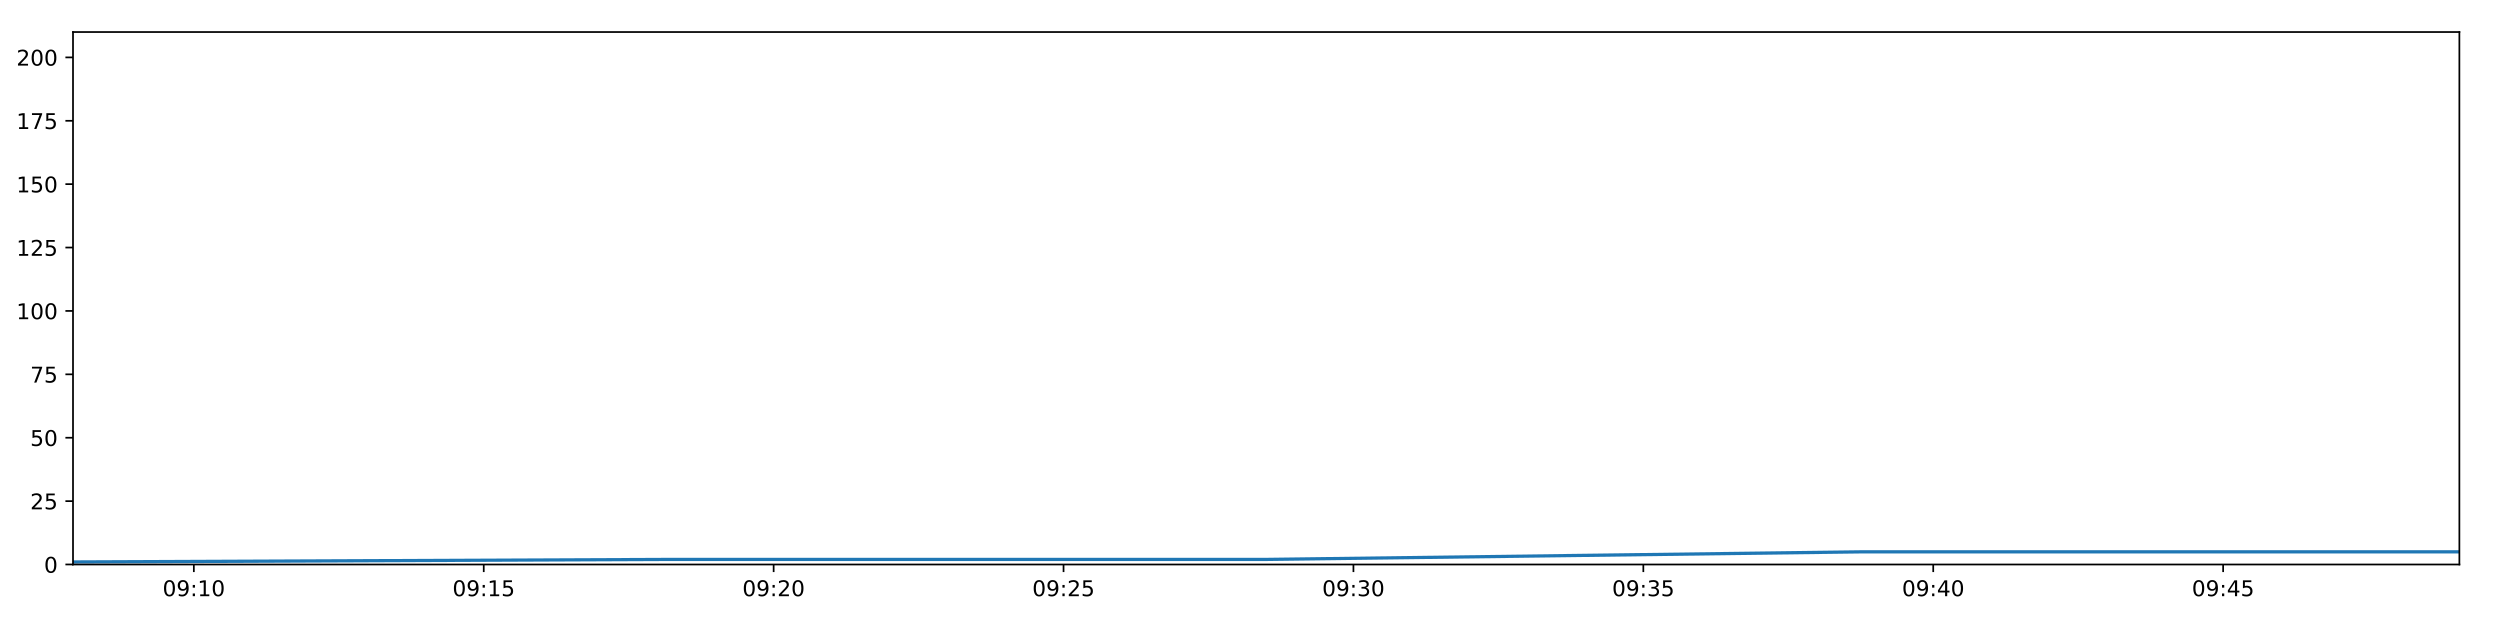
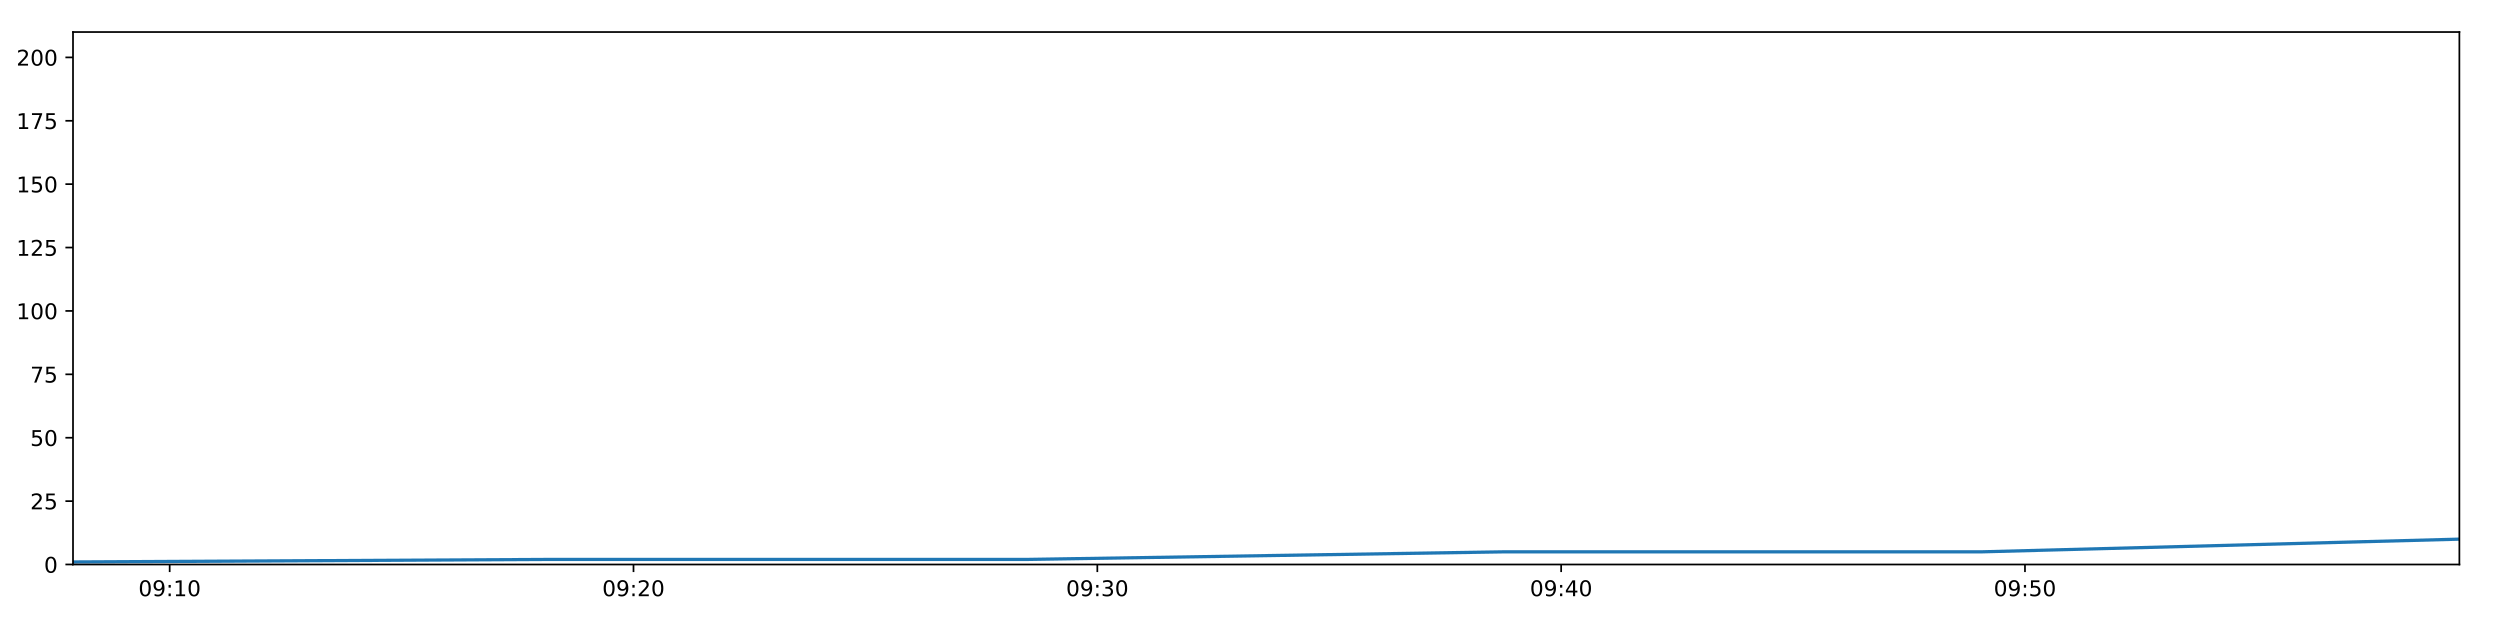
<svg xmlns="http://www.w3.org/2000/svg" xmlns:xlink="http://www.w3.org/1999/xlink" height="288pt" version="1.1" viewBox="0 0 1152 288" width="1152pt">
  <defs>
    <style type="text/css">
*{stroke-linecap:butt;stroke-linejoin:round;}
  </style>
  </defs>
  <g id="figure_1">
    <g id="patch_1">
      <path d="M 0 288  L 1152 288  L 1152 0  L 0 0  z " style="fill:#ffffff;" />
    </g>
    <g id="axes_1">
      <g id="patch_2">
        <path d="M 33.64 260.12  L 1133.28 260.12  L 1133.28 14.76  L 33.64 14.76  z " style="fill:#ffffff;" />
      </g>
      <g id="matplotlib.axis_1">
        <g id="xtick_1">
          <g id="line2d_1">
            <defs>
-               <path d="M 0 0  L 0 3.5  " id="mb49bca4ca1" style="stroke:#000000;stroke-width:0.8;" />
-             </defs>
-             <g>
-               <use style="stroke:#000000;stroke-width:0.8;" x="89.324" xlink:href="#mb49bca4ca1" y="260.12" />
+               <path d="M 0 0  L 0 3.5  " id="m4c39e650d9" style="stroke:#000000;stroke-width:0.8;" />
+             </defs>
+             <g>
+               <use style="stroke:#000000;stroke-width:0.8;" x="78.187" xlink:href="#m4c39e650d9" y="260.12" />
            </g>
          </g>
          <g id="text_1">
            <defs>
              <path d="M 31.781 66.406  Q 24.172 66.406 20.328 58.906  Q 16.5 51.422 16.5 36.375  Q 16.5 21.391 20.328 13.891  Q 24.172 6.391 31.781 6.391  Q 39.453 6.391 43.281 13.891  Q 47.125 21.391 47.125 36.375  Q 47.125 51.422 43.281 58.906  Q 39.453 66.406 31.781 66.406  z M 31.781 74.219  Q 44.047 74.219 50.516 64.516  Q 56.984 54.828 56.984 36.375  Q 56.984 17.969 50.516 8.266  Q 44.047 -1.422 31.781 -1.422  Q 19.531 -1.422 13.062 8.266  Q 6.594 17.969 6.594 36.375  Q 6.594 54.828 13.062 64.516  Q 19.531 74.219 31.781 74.219  z " id="DejaVuSans-48" />
              <path d="M 10.984 1.516  L 10.984 10.5  Q 14.703 8.734 18.5 7.812  Q 22.312 6.891 25.984 6.891  Q 35.75 6.891 40.891 13.453  Q 46.047 20.016 46.781 33.406  Q 43.953 29.203 39.594 26.953  Q 35.25 24.703 29.984 24.703  Q 19.047 24.703 12.672 31.312  Q 6.297 37.938 6.297 49.422  Q 6.297 60.641 12.938 67.422  Q 19.578 74.219 30.609 74.219  Q 43.266 74.219 49.922 64.516  Q 56.594 54.828 56.594 36.375  Q 56.594 19.141 48.406 8.859  Q 40.234 -1.422 26.422 -1.422  Q 22.703 -1.422 18.891 -0.688  Q 15.094 0.047 10.984 1.516  z M 30.609 32.422  Q 37.25 32.422 41.125 36.953  Q 45.016 41.5 45.016 49.422  Q 45.016 57.281 41.125 61.844  Q 37.25 66.406 30.609 66.406  Q 23.969 66.406 20.094 61.844  Q 16.219 57.281 16.219 49.422  Q 16.219 41.5 20.094 36.953  Q 23.969 32.422 30.609 32.422  z " id="DejaVuSans-57" />
              <path d="M 11.719 12.406  L 22.016 12.406  L 22.016 0  L 11.719 0  z M 11.719 51.703  L 22.016 51.703  L 22.016 39.312  L 11.719 39.312  z " id="DejaVuSans-58" />
              <path d="M 12.406 8.297  L 28.516 8.297  L 28.516 63.922  L 10.984 60.406  L 10.984 69.391  L 28.422 72.906  L 38.281 72.906  L 38.281 8.297  L 54.391 8.297  L 54.391 0  L 12.406 0  z " id="DejaVuSans-49" />
            </defs>
-             <g transform="translate(74.91512 274.7184)scale(0.1 -0.1)">
+             <g transform="translate(63.77719 274.7184)scale(0.1 -0.1)">
              <use xlink:href="#DejaVuSans-48" />
              <use x="63.623" xlink:href="#DejaVuSans-57" />
              <use x="127.246" xlink:href="#DejaVuSans-58" />
              <use x="160.938" xlink:href="#DejaVuSans-49" />
              <use x="224.561" xlink:href="#DejaVuSans-48" />
            </g>
          </g>
        </g>
        <g id="xtick_2">
          <g id="line2d_2">
            <g>
-               <use style="stroke:#000000;stroke-width:0.8;" x="222.909" xlink:href="#mb49bca4ca1" y="260.12" />
+               <use style="stroke:#000000;stroke-width:0.8;" x="291.917" xlink:href="#m4c39e650d9" y="260.12" />
            </g>
          </g>
          <g id="text_2">
            <defs>
-               <path d="M 10.797 72.906  L 49.516 72.906  L 49.516 64.594  L 19.828 64.594  L 19.828 46.734  Q 21.969 47.469 24.109 47.828  Q 26.266 48.188 28.422 48.188  Q 40.625 48.188 47.75 41.5  Q 54.891 34.812 54.891 23.391  Q 54.891 11.625 47.562 5.094  Q 40.234 -1.422 26.906 -1.422  Q 22.312 -1.422 17.547 -0.641  Q 12.797 0.141 7.719 1.703  L 7.719 11.625  Q 12.109 9.234 16.797 8.062  Q 21.484 6.891 26.703 6.891  Q 35.156 6.891 40.078 11.328  Q 45.016 15.766 45.016 23.391  Q 45.016 31 40.078 35.438  Q 35.156 39.891 26.703 39.891  Q 22.75 39.891 18.812 39.016  Q 14.891 38.141 10.797 36.281  z " id="DejaVuSans-53" />
-             </defs>
-             <g transform="translate(208.4997 274.7184)scale(0.1 -0.1)">
-               <use xlink:href="#DejaVuSans-48" />
-               <use x="63.623" xlink:href="#DejaVuSans-57" />
-               <use x="127.246" xlink:href="#DejaVuSans-58" />
-               <use x="160.938" xlink:href="#DejaVuSans-49" />
-               <use x="224.561" xlink:href="#DejaVuSans-53" />
+               <path d="M 19.188 8.297  L 53.609 8.297  L 53.609 0  L 7.328 0  L 7.328 8.297  Q 12.938 14.109 22.625 23.891  Q 32.328 33.688 34.812 36.531  Q 39.547 41.844 41.422 45.531  Q 43.312 49.219 43.312 52.781  Q 43.312 58.594 39.234 62.25  Q 35.156 65.922 28.609 65.922  Q 23.969 65.922 18.812 64.312  Q 13.672 62.703 7.812 59.422  L 7.812 69.391  Q 13.766 71.781 18.938 73  Q 24.125 74.219 28.422 74.219  Q 39.75 74.219 46.484 68.547  Q 53.219 62.891 53.219 53.422  Q 53.219 48.922 51.531 44.891  Q 49.859 40.875 45.406 35.406  Q 44.188 33.984 37.641 27.219  Q 31.109 20.453 19.188 8.297  z " id="DejaVuSans-50" />
+             </defs>
+             <g transform="translate(277.5076 274.7184)scale(0.1 -0.1)">
+               <use xlink:href="#DejaVuSans-48" />
+               <use x="63.623" xlink:href="#DejaVuSans-57" />
+               <use x="127.246" xlink:href="#DejaVuSans-58" />
+               <use x="160.938" xlink:href="#DejaVuSans-50" />
+               <use x="224.561" xlink:href="#DejaVuSans-48" />
            </g>
          </g>
        </g>
        <g id="xtick_3">
          <g id="line2d_3">
            <g>
-               <use style="stroke:#000000;stroke-width:0.8;" x="356.494" xlink:href="#mb49bca4ca1" y="260.12" />
+               <use style="stroke:#000000;stroke-width:0.8;" x="505.647" xlink:href="#m4c39e650d9" y="260.12" />
            </g>
          </g>
          <g id="text_3">
            <defs>
-               <path d="M 19.188 8.297  L 53.609 8.297  L 53.609 0  L 7.328 0  L 7.328 8.297  Q 12.938 14.109 22.625 23.891  Q 32.328 33.688 34.812 36.531  Q 39.547 41.844 41.422 45.531  Q 43.312 49.219 43.312 52.781  Q 43.312 58.594 39.234 62.25  Q 35.156 65.922 28.609 65.922  Q 23.969 65.922 18.812 64.312  Q 13.672 62.703 7.812 59.422  L 7.812 69.391  Q 13.766 71.781 18.938 73  Q 24.125 74.219 28.422 74.219  Q 39.75 74.219 46.484 68.547  Q 53.219 62.891 53.219 53.422  Q 53.219 48.922 51.531 44.891  Q 49.859 40.875 45.406 35.406  Q 44.188 33.984 37.641 27.219  Q 31.109 20.453 19.188 8.297  z " id="DejaVuSans-50" />
-             </defs>
-             <g transform="translate(342.0843 274.7184)scale(0.1 -0.1)">
-               <use xlink:href="#DejaVuSans-48" />
-               <use x="63.623" xlink:href="#DejaVuSans-57" />
-               <use x="127.246" xlink:href="#DejaVuSans-58" />
-               <use x="160.938" xlink:href="#DejaVuSans-50" />
+               <path d="M 40.578 39.312  Q 47.656 37.797 51.625 33  Q 55.609 28.219 55.609 21.188  Q 55.609 10.406 48.188 4.484  Q 40.766 -1.422 27.094 -1.422  Q 22.516 -1.422 17.656 -0.516  Q 12.797 0.391 7.625 2.203  L 7.625 11.719  Q 11.719 9.328 16.594 8.109  Q 21.484 6.891 26.812 6.891  Q 36.078 6.891 40.938 10.547  Q 45.797 14.203 45.797 21.188  Q 45.797 27.641 41.281 31.266  Q 36.766 34.906 28.719 34.906  L 20.219 34.906  L 20.219 43.016  L 29.109 43.016  Q 36.375 43.016 40.234 45.922  Q 44.094 48.828 44.094 54.297  Q 44.094 59.906 40.109 62.906  Q 36.141 65.922 28.719 65.922  Q 24.656 65.922 20.016 65.031  Q 15.375 64.156 9.812 62.312  L 9.812 71.094  Q 15.438 72.656 20.344 73.438  Q 25.25 74.219 29.594 74.219  Q 40.828 74.219 47.359 69.109  Q 53.906 64.016 53.906 55.328  Q 53.906 49.266 50.438 45.094  Q 46.969 40.922 40.578 39.312  z " id="DejaVuSans-51" />
+             </defs>
+             <g transform="translate(491.238 274.7184)scale(0.1 -0.1)">
+               <use xlink:href="#DejaVuSans-48" />
+               <use x="63.623" xlink:href="#DejaVuSans-57" />
+               <use x="127.246" xlink:href="#DejaVuSans-58" />
+               <use x="160.938" xlink:href="#DejaVuSans-51" />
              <use x="224.561" xlink:href="#DejaVuSans-48" />
            </g>
          </g>
        </g>
        <g id="xtick_4">
          <g id="line2d_4">
            <g>
-               <use style="stroke:#000000;stroke-width:0.8;" x="490.078" xlink:href="#mb49bca4ca1" y="260.12" />
+               <use style="stroke:#000000;stroke-width:0.8;" x="719.378" xlink:href="#m4c39e650d9" y="260.12" />
            </g>
          </g>
          <g id="text_4">
-             <g transform="translate(475.6689 274.7184)scale(0.1 -0.1)">
-               <use xlink:href="#DejaVuSans-48" />
-               <use x="63.623" xlink:href="#DejaVuSans-57" />
-               <use x="127.246" xlink:href="#DejaVuSans-58" />
-               <use x="160.938" xlink:href="#DejaVuSans-50" />
-               <use x="224.561" xlink:href="#DejaVuSans-53" />
+             <defs>
+               <path d="M 37.797 64.312  L 12.891 25.391  L 37.797 25.391  z M 35.203 72.906  L 47.609 72.906  L 47.609 25.391  L 58.016 25.391  L 58.016 17.188  L 47.609 17.188  L 47.609 0  L 37.797 0  L 37.797 17.188  L 4.891 17.188  L 4.891 26.703  z " id="DejaVuSans-52" />
+             </defs>
+             <g transform="translate(704.9685 274.7184)scale(0.1 -0.1)">
+               <use xlink:href="#DejaVuSans-48" />
+               <use x="63.623" xlink:href="#DejaVuSans-57" />
+               <use x="127.246" xlink:href="#DejaVuSans-58" />
+               <use x="160.938" xlink:href="#DejaVuSans-52" />
+               <use x="224.561" xlink:href="#DejaVuSans-48" />
            </g>
          </g>
        </g>
        <g id="xtick_5">
          <g id="line2d_5">
            <g>
-               <use style="stroke:#000000;stroke-width:0.8;" x="623.663" xlink:href="#mb49bca4ca1" y="260.12" />
+               <use style="stroke:#000000;stroke-width:0.8;" x="933.108" xlink:href="#m4c39e650d9" y="260.12" />
            </g>
          </g>
          <g id="text_5">
            <defs>
-               <path d="M 40.578 39.312  Q 47.656 37.797 51.625 33  Q 55.609 28.219 55.609 21.188  Q 55.609 10.406 48.188 4.484  Q 40.766 -1.422 27.094 -1.422  Q 22.516 -1.422 17.656 -0.516  Q 12.797 0.391 7.625 2.203  L 7.625 11.719  Q 11.719 9.328 16.594 8.109  Q 21.484 6.891 26.812 6.891  Q 36.078 6.891 40.938 10.547  Q 45.797 14.203 45.797 21.188  Q 45.797 27.641 41.281 31.266  Q 36.766 34.906 28.719 34.906  L 20.219 34.906  L 20.219 43.016  L 29.109 43.016  Q 36.375 43.016 40.234 45.922  Q 44.094 48.828 44.094 54.297  Q 44.094 59.906 40.109 62.906  Q 36.141 65.922 28.719 65.922  Q 24.656 65.922 20.016 65.031  Q 15.375 64.156 9.812 62.312  L 9.812 71.094  Q 15.438 72.656 20.344 73.438  Q 25.25 74.219 29.594 74.219  Q 40.828 74.219 47.359 69.109  Q 53.906 64.016 53.906 55.328  Q 53.906 49.266 50.438 45.094  Q 46.969 40.922 40.578 39.312  z " id="DejaVuSans-51" />
-             </defs>
-             <g transform="translate(609.2535 274.7184)scale(0.1 -0.1)">
-               <use xlink:href="#DejaVuSans-48" />
-               <use x="63.623" xlink:href="#DejaVuSans-57" />
-               <use x="127.246" xlink:href="#DejaVuSans-58" />
-               <use x="160.938" xlink:href="#DejaVuSans-51" />
-               <use x="224.561" xlink:href="#DejaVuSans-48" />
-             </g>
-           </g>
-         </g>
-         <g id="xtick_6">
-           <g id="line2d_6">
-             <g>
-               <use style="stroke:#000000;stroke-width:0.8;" x="757.247" xlink:href="#mb49bca4ca1" y="260.12" />
-             </g>
-           </g>
-           <g id="text_6">
-             <g transform="translate(742.8381 274.7184)scale(0.1 -0.1)">
-               <use xlink:href="#DejaVuSans-48" />
-               <use x="63.623" xlink:href="#DejaVuSans-57" />
-               <use x="127.246" xlink:href="#DejaVuSans-58" />
-               <use x="160.938" xlink:href="#DejaVuSans-51" />
-               <use x="224.561" xlink:href="#DejaVuSans-53" />
-             </g>
-           </g>
-         </g>
-         <g id="xtick_7">
-           <g id="line2d_7">
-             <g>
-               <use style="stroke:#000000;stroke-width:0.8;" x="890.832" xlink:href="#mb49bca4ca1" y="260.12" />
-             </g>
-           </g>
-           <g id="text_7">
-             <defs>
-               <path d="M 37.797 64.312  L 12.891 25.391  L 37.797 25.391  z M 35.203 72.906  L 47.609 72.906  L 47.609 25.391  L 58.016 25.391  L 58.016 17.188  L 47.609 17.188  L 47.609 0  L 37.797 0  L 37.797 17.188  L 4.891 17.188  L 4.891 26.703  z " id="DejaVuSans-52" />
-             </defs>
-             <g transform="translate(876.4226 274.7184)scale(0.1 -0.1)">
-               <use xlink:href="#DejaVuSans-48" />
-               <use x="63.623" xlink:href="#DejaVuSans-57" />
-               <use x="127.246" xlink:href="#DejaVuSans-58" />
-               <use x="160.938" xlink:href="#DejaVuSans-52" />
-               <use x="224.561" xlink:href="#DejaVuSans-48" />
-             </g>
-           </g>
-         </g>
-         <g id="xtick_8">
-           <g id="line2d_8">
-             <g>
-               <use style="stroke:#000000;stroke-width:0.8;" x="1024.417" xlink:href="#mb49bca4ca1" y="260.12" />
-             </g>
-           </g>
-           <g id="text_8">
-             <g transform="translate(1010.007 274.7184)scale(0.1 -0.1)">
-               <use xlink:href="#DejaVuSans-48" />
-               <use x="63.623" xlink:href="#DejaVuSans-57" />
-               <use x="127.246" xlink:href="#DejaVuSans-58" />
-               <use x="160.938" xlink:href="#DejaVuSans-52" />
-               <use x="224.561" xlink:href="#DejaVuSans-53" />
+               <path d="M 10.797 72.906  L 49.516 72.906  L 49.516 64.594  L 19.828 64.594  L 19.828 46.734  Q 21.969 47.469 24.109 47.828  Q 26.266 48.188 28.422 48.188  Q 40.625 48.188 47.75 41.5  Q 54.891 34.812 54.891 23.391  Q 54.891 11.625 47.562 5.094  Q 40.234 -1.422 26.906 -1.422  Q 22.312 -1.422 17.547 -0.641  Q 12.797 0.141 7.719 1.703  L 7.719 11.625  Q 12.109 9.234 16.797 8.062  Q 21.484 6.891 26.703 6.891  Q 35.156 6.891 40.078 11.328  Q 45.016 15.766 45.016 23.391  Q 45.016 31 40.078 35.438  Q 35.156 39.891 26.703 39.891  Q 22.75 39.891 18.812 39.016  Q 14.891 38.141 10.797 36.281  z " id="DejaVuSans-53" />
+             </defs>
+             <g transform="translate(918.6989 274.7184)scale(0.1 -0.1)">
+               <use xlink:href="#DejaVuSans-48" />
+               <use x="63.623" xlink:href="#DejaVuSans-57" />
+               <use x="127.246" xlink:href="#DejaVuSans-58" />
+               <use x="160.938" xlink:href="#DejaVuSans-53" />
+               <use x="224.561" xlink:href="#DejaVuSans-48" />
            </g>
          </g>
        </g>
      </g>
      <g id="matplotlib.axis_2">
        <g id="ytick_1">
-           <g id="line2d_9">
-             <defs>
-               <path d="M 0 0  L -3.5 0  " id="m6849b6e047" style="stroke:#000000;stroke-width:0.8;" />
-             </defs>
-             <g>
-               <use style="stroke:#000000;stroke-width:0.8;" x="33.64" xlink:href="#m6849b6e047" y="260.12" />
-             </g>
-           </g>
-           <g id="text_9">
+           <g id="line2d_6">
+             <defs>
+               <path d="M 0 0  L -3.5 0  " id="ma41747c3a5" style="stroke:#000000;stroke-width:0.8;" />
+             </defs>
+             <g>
+               <use style="stroke:#000000;stroke-width:0.8;" x="33.64" xlink:href="#ma41747c3a5" y="260.12" />
+             </g>
+           </g>
+           <g id="text_6">
            <g transform="translate(20.2775 263.9192)scale(0.1 -0.1)">
              <use xlink:href="#DejaVuSans-48" />
            </g>
          </g>
        </g>
        <g id="ytick_2">
-           <g id="line2d_10">
-             <g>
-               <use style="stroke:#000000;stroke-width:0.8;" x="33.64" xlink:href="#m6849b6e047" y="230.91" />
-             </g>
-           </g>
-           <g id="text_10">
+           <g id="line2d_7">
+             <g>
+               <use style="stroke:#000000;stroke-width:0.8;" x="33.64" xlink:href="#ma41747c3a5" y="230.91" />
+             </g>
+           </g>
+           <g id="text_7">
            <g transform="translate(13.915 234.7097)scale(0.1 -0.1)">
              <use xlink:href="#DejaVuSans-50" />
              <use x="63.623" xlink:href="#DejaVuSans-53" />
            </g>
          </g>
        </g>
        <g id="ytick_3">
-           <g id="line2d_11">
-             <g>
-               <use style="stroke:#000000;stroke-width:0.8;" x="33.64" xlink:href="#m6849b6e047" y="201.701" />
-             </g>
-           </g>
-           <g id="text_11">
+           <g id="line2d_8">
+             <g>
+               <use style="stroke:#000000;stroke-width:0.8;" x="33.64" xlink:href="#ma41747c3a5" y="201.701" />
+             </g>
+           </g>
+           <g id="text_8">
            <g transform="translate(13.915 205.5002)scale(0.1 -0.1)">
              <use xlink:href="#DejaVuSans-53" />
              <use x="63.623" xlink:href="#DejaVuSans-48" />
            </g>
          </g>
        </g>
        <g id="ytick_4">
-           <g id="line2d_12">
-             <g>
-               <use style="stroke:#000000;stroke-width:0.8;" x="33.64" xlink:href="#m6849b6e047" y="172.491" />
-             </g>
-           </g>
-           <g id="text_12">
+           <g id="line2d_9">
+             <g>
+               <use style="stroke:#000000;stroke-width:0.8;" x="33.64" xlink:href="#ma41747c3a5" y="172.491" />
+             </g>
+           </g>
+           <g id="text_9">
            <defs>
              <path d="M 8.203 72.906  L 55.078 72.906  L 55.078 68.703  L 28.609 0  L 18.312 0  L 43.219 64.594  L 8.203 64.594  z " id="DejaVuSans-55" />
            </defs>
            <g transform="translate(13.915 176.2906)scale(0.1 -0.1)">
              <use xlink:href="#DejaVuSans-55" />
              <use x="63.623" xlink:href="#DejaVuSans-53" />
            </g>
          </g>
        </g>
        <g id="ytick_5">
-           <g id="line2d_13">
-             <g>
-               <use style="stroke:#000000;stroke-width:0.8;" x="33.64" xlink:href="#m6849b6e047" y="143.282" />
-             </g>
-           </g>
-           <g id="text_13">
+           <g id="line2d_10">
+             <g>
+               <use style="stroke:#000000;stroke-width:0.8;" x="33.64" xlink:href="#ma41747c3a5" y="143.282" />
+             </g>
+           </g>
+           <g id="text_10">
            <g transform="translate(7.5525 147.0811)scale(0.1 -0.1)">
              <use xlink:href="#DejaVuSans-49" />
              <use x="63.623" xlink:href="#DejaVuSans-48" />
              <use x="127.246" xlink:href="#DejaVuSans-48" />
            </g>
          </g>
        </g>
        <g id="ytick_6">
-           <g id="line2d_14">
-             <g>
-               <use style="stroke:#000000;stroke-width:0.8;" x="33.64" xlink:href="#m6849b6e047" y="114.072" />
-             </g>
-           </g>
-           <g id="text_14">
+           <g id="line2d_11">
+             <g>
+               <use style="stroke:#000000;stroke-width:0.8;" x="33.64" xlink:href="#ma41747c3a5" y="114.072" />
+             </g>
+           </g>
+           <g id="text_11">
            <g transform="translate(7.5525 117.8716)scale(0.1 -0.1)">
              <use xlink:href="#DejaVuSans-49" />
              <use x="63.623" xlink:href="#DejaVuSans-50" />
              <use x="127.246" xlink:href="#DejaVuSans-53" />
            </g>
          </g>
        </g>
        <g id="ytick_7">
-           <g id="line2d_15">
-             <g>
-               <use style="stroke:#000000;stroke-width:0.8;" x="33.64" xlink:href="#m6849b6e047" y="84.863" />
-             </g>
-           </g>
-           <g id="text_15">
+           <g id="line2d_12">
+             <g>
+               <use style="stroke:#000000;stroke-width:0.8;" x="33.64" xlink:href="#ma41747c3a5" y="84.863" />
+             </g>
+           </g>
+           <g id="text_12">
            <g transform="translate(7.5525 88.66208)scale(0.1 -0.1)">
              <use xlink:href="#DejaVuSans-49" />
              <use x="63.623" xlink:href="#DejaVuSans-53" />
              <use x="127.246" xlink:href="#DejaVuSans-48" />
            </g>
          </g>
        </g>
        <g id="ytick_8">
-           <g id="line2d_16">
-             <g>
-               <use style="stroke:#000000;stroke-width:0.8;" x="33.64" xlink:href="#m6849b6e047" y="55.653" />
-             </g>
-           </g>
-           <g id="text_16">
+           <g id="line2d_13">
+             <g>
+               <use style="stroke:#000000;stroke-width:0.8;" x="33.64" xlink:href="#ma41747c3a5" y="55.653" />
+             </g>
+           </g>
+           <g id="text_13">
            <g transform="translate(7.5525 59.45255)scale(0.1 -0.1)">
              <use xlink:href="#DejaVuSans-49" />
              <use x="63.623" xlink:href="#DejaVuSans-55" />
              <use x="127.246" xlink:href="#DejaVuSans-53" />
            </g>
          </g>
        </g>
        <g id="ytick_9">
-           <g id="line2d_17">
-             <g>
-               <use style="stroke:#000000;stroke-width:0.8;" x="33.64" xlink:href="#m6849b6e047" y="26.444" />
-             </g>
-           </g>
-           <g id="text_17">
+           <g id="line2d_14">
+             <g>
+               <use style="stroke:#000000;stroke-width:0.8;" x="33.64" xlink:href="#ma41747c3a5" y="26.444" />
+             </g>
+           </g>
+           <g id="text_14">
            <g transform="translate(7.5525 30.24303)scale(0.1 -0.1)">
              <use xlink:href="#DejaVuSans-50" />
              <use x="63.623" xlink:href="#DejaVuSans-48" />
              <use x="127.246" xlink:href="#DejaVuSans-48" />
            </g>
          </g>
        </g>
      </g>
-       <g id="line2d_18">
-         <path clip-path="url(#pd0238acb51)" d="M 33.64 258.952  L 308.56 257.783  L 583.445 257.783  L 858.341 254.278  L 1133.28 254.278  " style="fill:none;stroke:#1f77b4;stroke-linecap:square;stroke-width:1.5;" />
+       <g id="line2d_15">
+         <path clip-path="url(#pd5eabc733b)" d="M 33.64 258.952  L 253.571 257.783  L 473.474 257.783  L 693.385 254.278  L 913.332 254.278  L 1133.28 248.436  " style="fill:none;stroke:#1f77b4;stroke-linecap:square;stroke-width:1.5;" />
      </g>
      <g id="patch_3">
        <path d="M 33.64 260.12  L 33.64 14.76  " style="fill:none;stroke:#000000;stroke-linecap:square;stroke-linejoin:miter;stroke-width:0.8;" />
      </g>
      <g id="patch_4">
        <path d="M 1133.28 260.12  L 1133.28 14.76  " style="fill:none;stroke:#000000;stroke-linecap:square;stroke-linejoin:miter;stroke-width:0.8;" />
      </g>
      <g id="patch_5">
        <path d="M 33.64 260.12  L 1133.28 260.12  " style="fill:none;stroke:#000000;stroke-linecap:square;stroke-linejoin:miter;stroke-width:0.8;" />
      </g>
      <g id="patch_6">
        <path d="M 33.64 14.76  L 1133.28 14.76  " style="fill:none;stroke:#000000;stroke-linecap:square;stroke-linejoin:miter;stroke-width:0.8;" />
      </g>
    </g>
  </g>
  <defs>
-     <clipPath id="pd0238acb51">
+     <clipPath id="pd5eabc733b">
      <rect height="245.36" width="1099.64" x="33.64" y="14.76" />
    </clipPath>
  </defs>
</svg>
